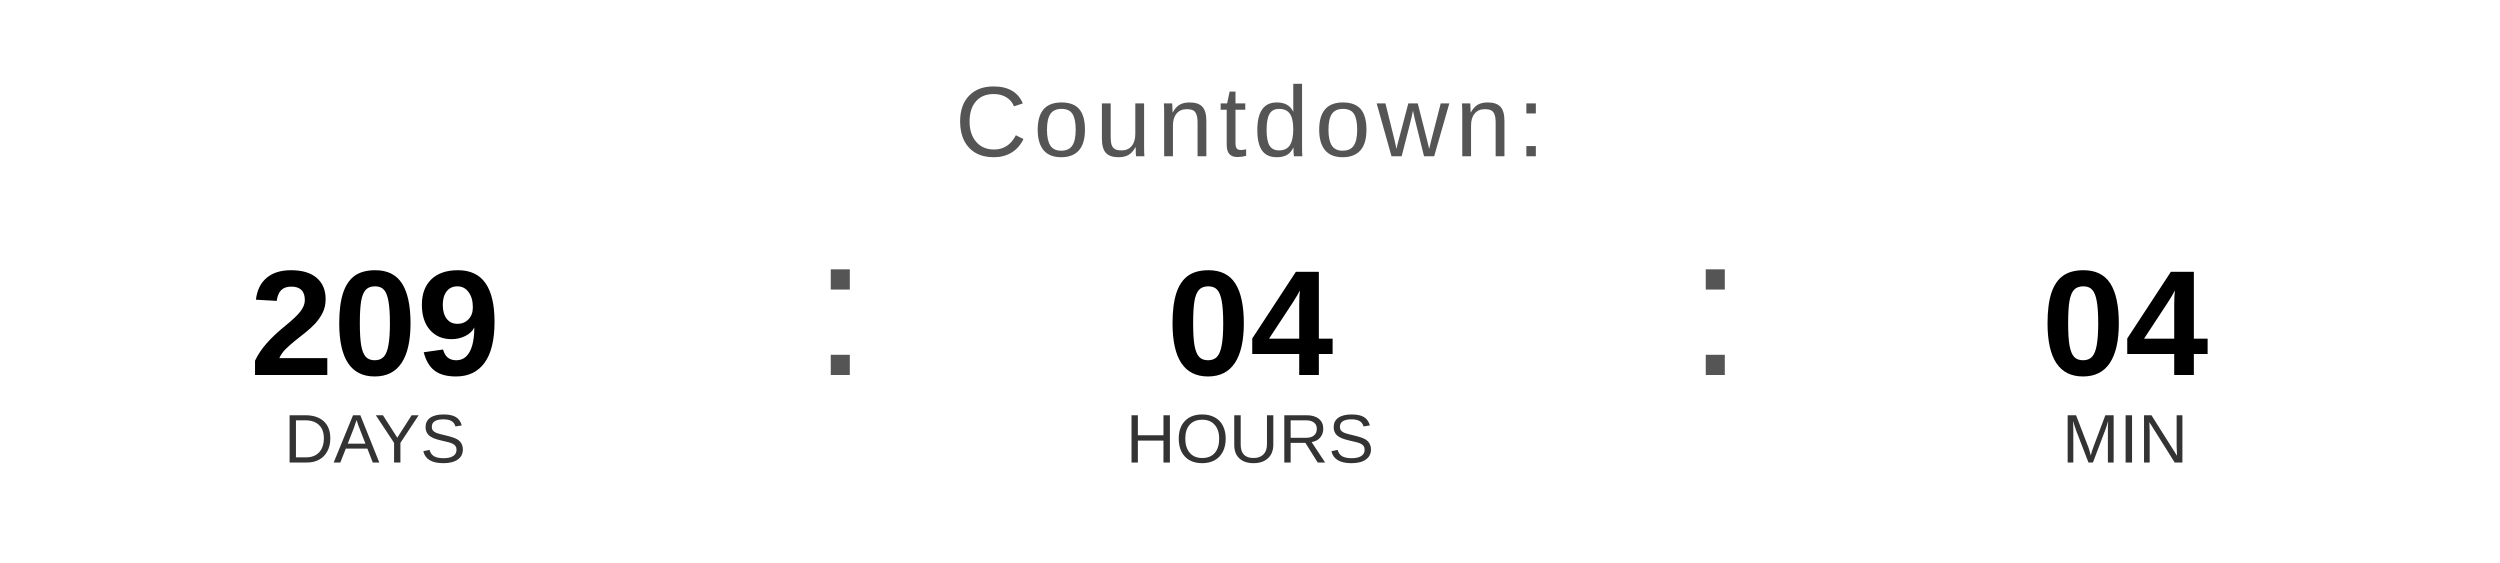
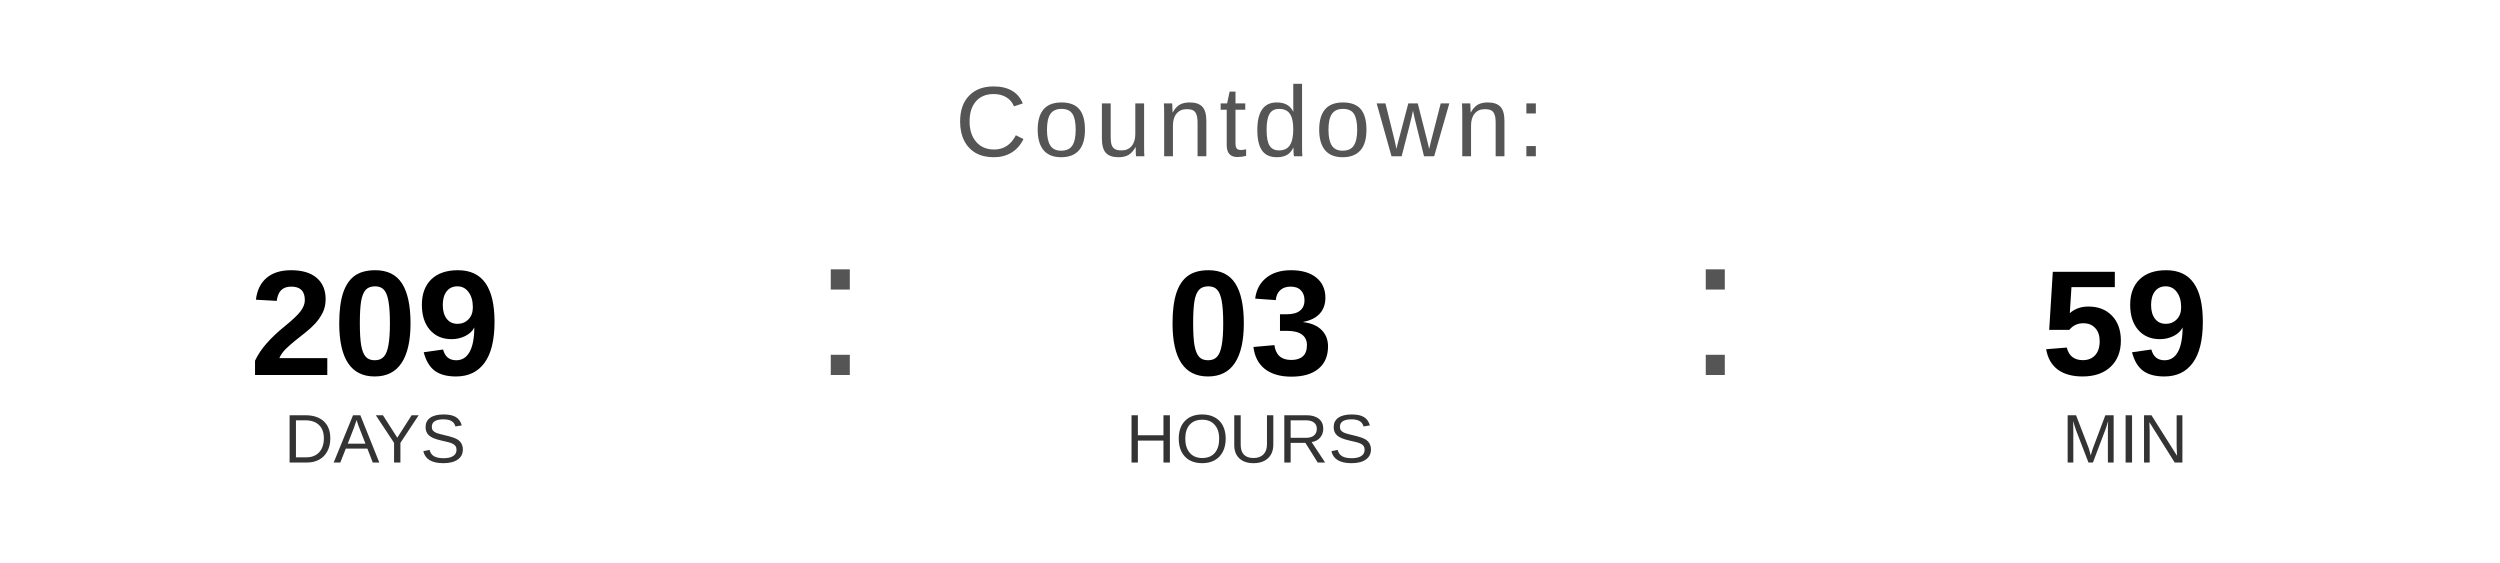
<svg xmlns="http://www.w3.org/2000/svg" width="400" height="90" viewBox="0 0 400 90">
  <text x="200" y="25" font-family="Arial, Helvetica, sans-serif" font-size="16" fill="#555555" text-anchor="middle" letter-spacing="1">
    Countdown:
  </text>
  <text x="60" y="60" font-family="Arial, Helvetica, sans-serif" font-size="24" font-weight="bold" fill="#000000" text-anchor="middle">209</text>
  <text x="60" y="74" font-family="Arial, Helvetica, sans-serif" font-size="11" fill="#333333" text-anchor="middle">DAYS</text>
  <text x="130" y="60" font-family="Arial, sans-serif" font-size="32" fill="#555555">:</text>
-   <text x="200" y="60" font-family="Arial, Helvetica, sans-serif" font-size="24" font-weight="bold" fill="#000000" text-anchor="middle">04</text>
+   <text x="200" y="60" font-family="Arial, Helvetica, sans-serif" font-size="24" font-weight="bold" fill="#000000" text-anchor="middle">03</text>
  <text x="200" y="74" font-family="Arial, Helvetica, sans-serif" font-size="11" fill="#333333" text-anchor="middle">HOURS</text>
  <text x="270" y="60" font-family="Arial, sans-serif" font-size="32" fill="#555555">:</text>
-   <text x="340" y="60" font-family="Arial, Helvetica, sans-serif" font-size="24" font-weight="bold" fill="#000000" text-anchor="middle">04</text>
+   <text x="340" y="60" font-family="Arial, Helvetica, sans-serif" font-size="24" font-weight="bold" fill="#000000" text-anchor="middle">59</text>
  <text x="340" y="74" font-family="Arial, Helvetica, sans-serif" font-size="11" fill="#333333" text-anchor="middle">MIN</text>
</svg>
